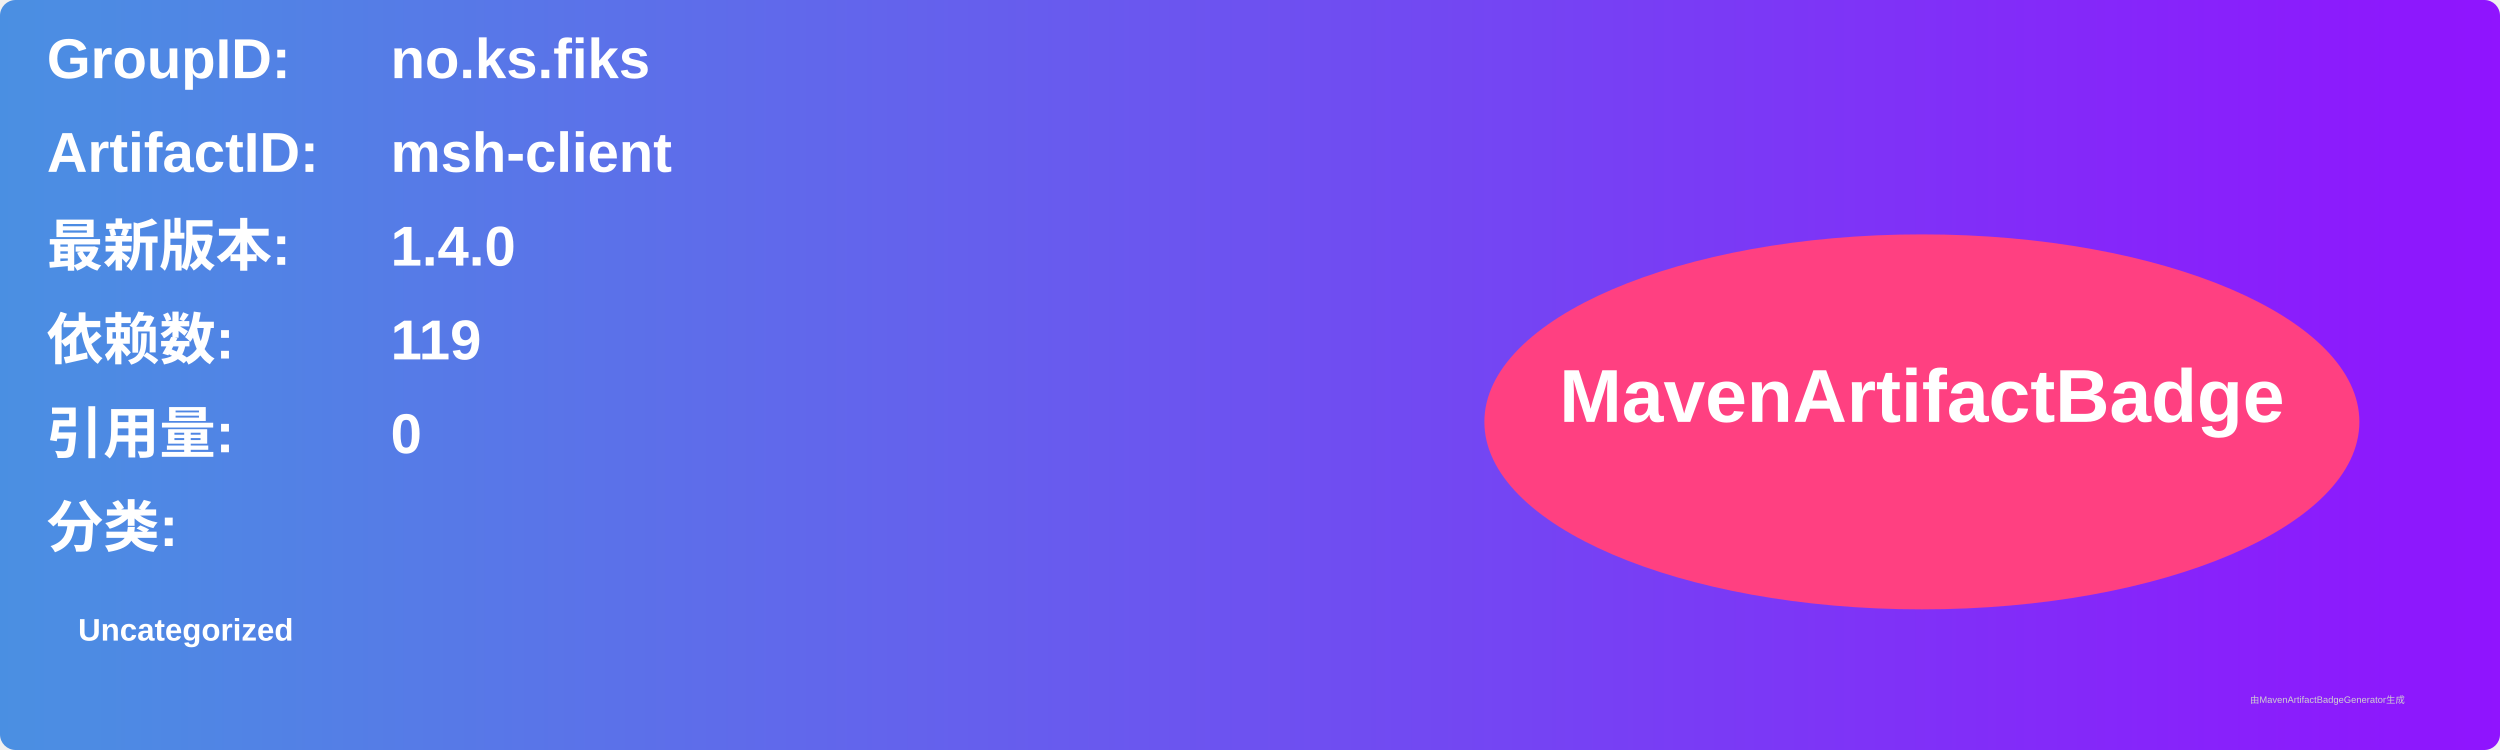
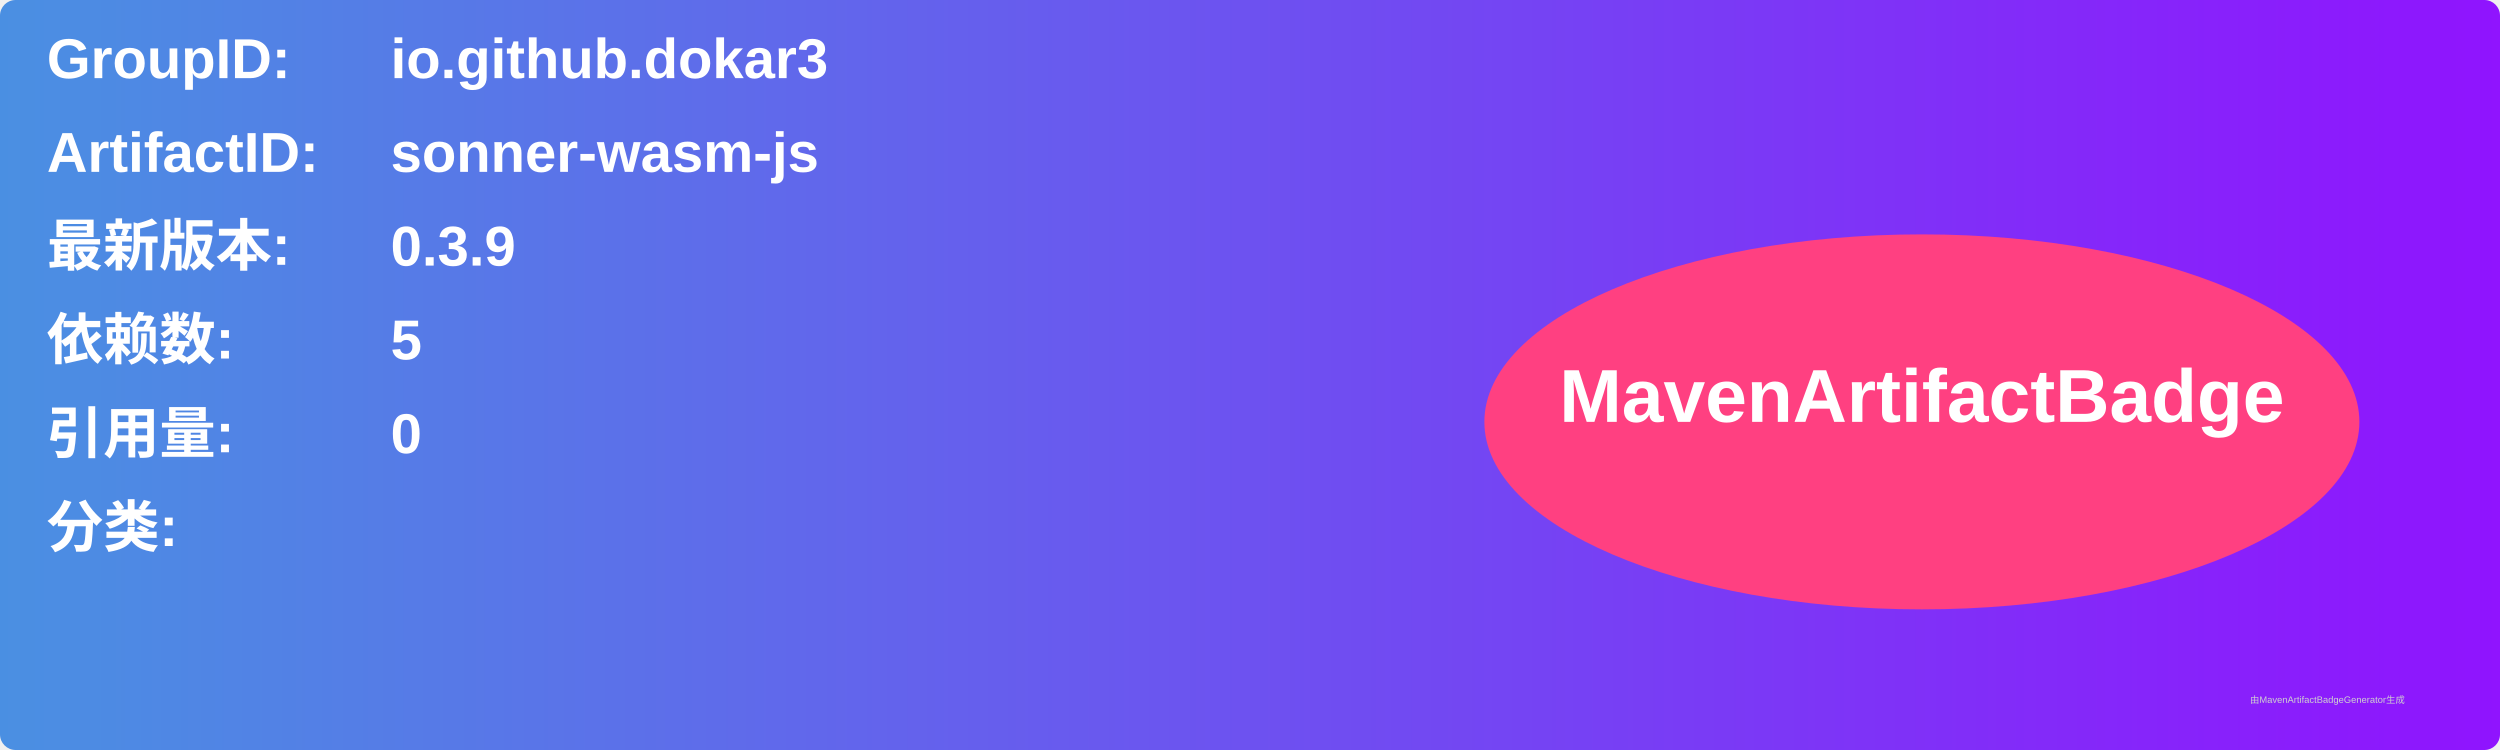
<svg xmlns="http://www.w3.org/2000/svg" width="800" height="240" viewBox="0 0 800 240">
  <linearGradient id="grad" x1="0%" y1="0%" x2="100%" y2="0%">
    <stop offset="0%" stop-color="#4a90e2" />
    <stop offset="100%" stop-color="#9013fe" />
  </linearGradient>
  <rect width="100%" height="100%" rx="5" ry="5" fill="url(#grad)" />
  <g transform="translate(15, 15)">
    <text x="0" y="10" font-family="Arial" font-size="18" fill="white" font-weight="bold" width="260">GroupID:</text>
-     <text x="110" y="10" font-family="Arial" font-size="18" fill="white" font-weight="bold" width="460">no.ks.fiks</text>
+     <text x="110" y="10" font-family="Arial" font-size="18" fill="white" font-weight="bold" width="460">io.github.dokar3</text>
    <text x="0" y="40" font-family="Arial" font-size="18" fill="white" font-weight="bold" width="260">ArtifactID:</text>
-     <text x="110" y="40" font-family="Arial" font-size="18" fill="white" font-weight="bold" width="460">msh-client</text>
+     <text x="110" y="40" font-family="Arial" font-size="18" fill="white" font-weight="bold" width="460">sonner-wasm-js</text>
    <text x="0" y="70" font-family="Arial" font-size="18" fill="white" font-weight="bold">最新版本:</text>
    <text x="110" y="70" font-family="Arial" font-size="18" fill="white" font-weight="bold">
-       <tspan font-weight="bold">1.4.0</tspan>
+       <tspan font-weight="bold">0.3.9</tspan>
    </text>
    <text x="0" y="100" font-family="Arial" font-size="18" fill="white" font-weight="bold">依赖数: </text>
    <text x="110" y="100" font-family="Arial" font-size="18" fill="white">
-       <tspan font-weight="bold">119</tspan>
+       <tspan font-weight="bold">5</tspan>
    </text>
    <text x="0" y="130" font-family="Arial" font-size="18" fill="white" font-weight="bold">引用量: </text>
    <text x="110" y="130" font-family="Arial" font-size="18" fill="white">
      <tspan font-weight="bold">0</tspan>
    </text>
    <text x="0" y="160" font-family="Arial" font-size="18" fill="white" font-weight="bold">分类:</text>
    <text x="10" y="190" font-family="Arial" font-size="10" fill="white">
-       <tspan font-weight="bold">Uncategorized</tspan>
+       <tspan font-weight="bold" />
    </text>
    <ellipse cx="600" cy="120" rx="140" ry="60" fill="#ff4081" />
    <text x="600" y="120" text-anchor="middle" font-family="Arial" font-size="24" fill="white" font-weight="bold">MavenArtifactBadge</text>
  </g>
  <text x="720" y="225" font-family="Arial" font-size="3" fill="#d0d0d0">由MavenArtifactBadgeGenerator生成</text>
</svg>
